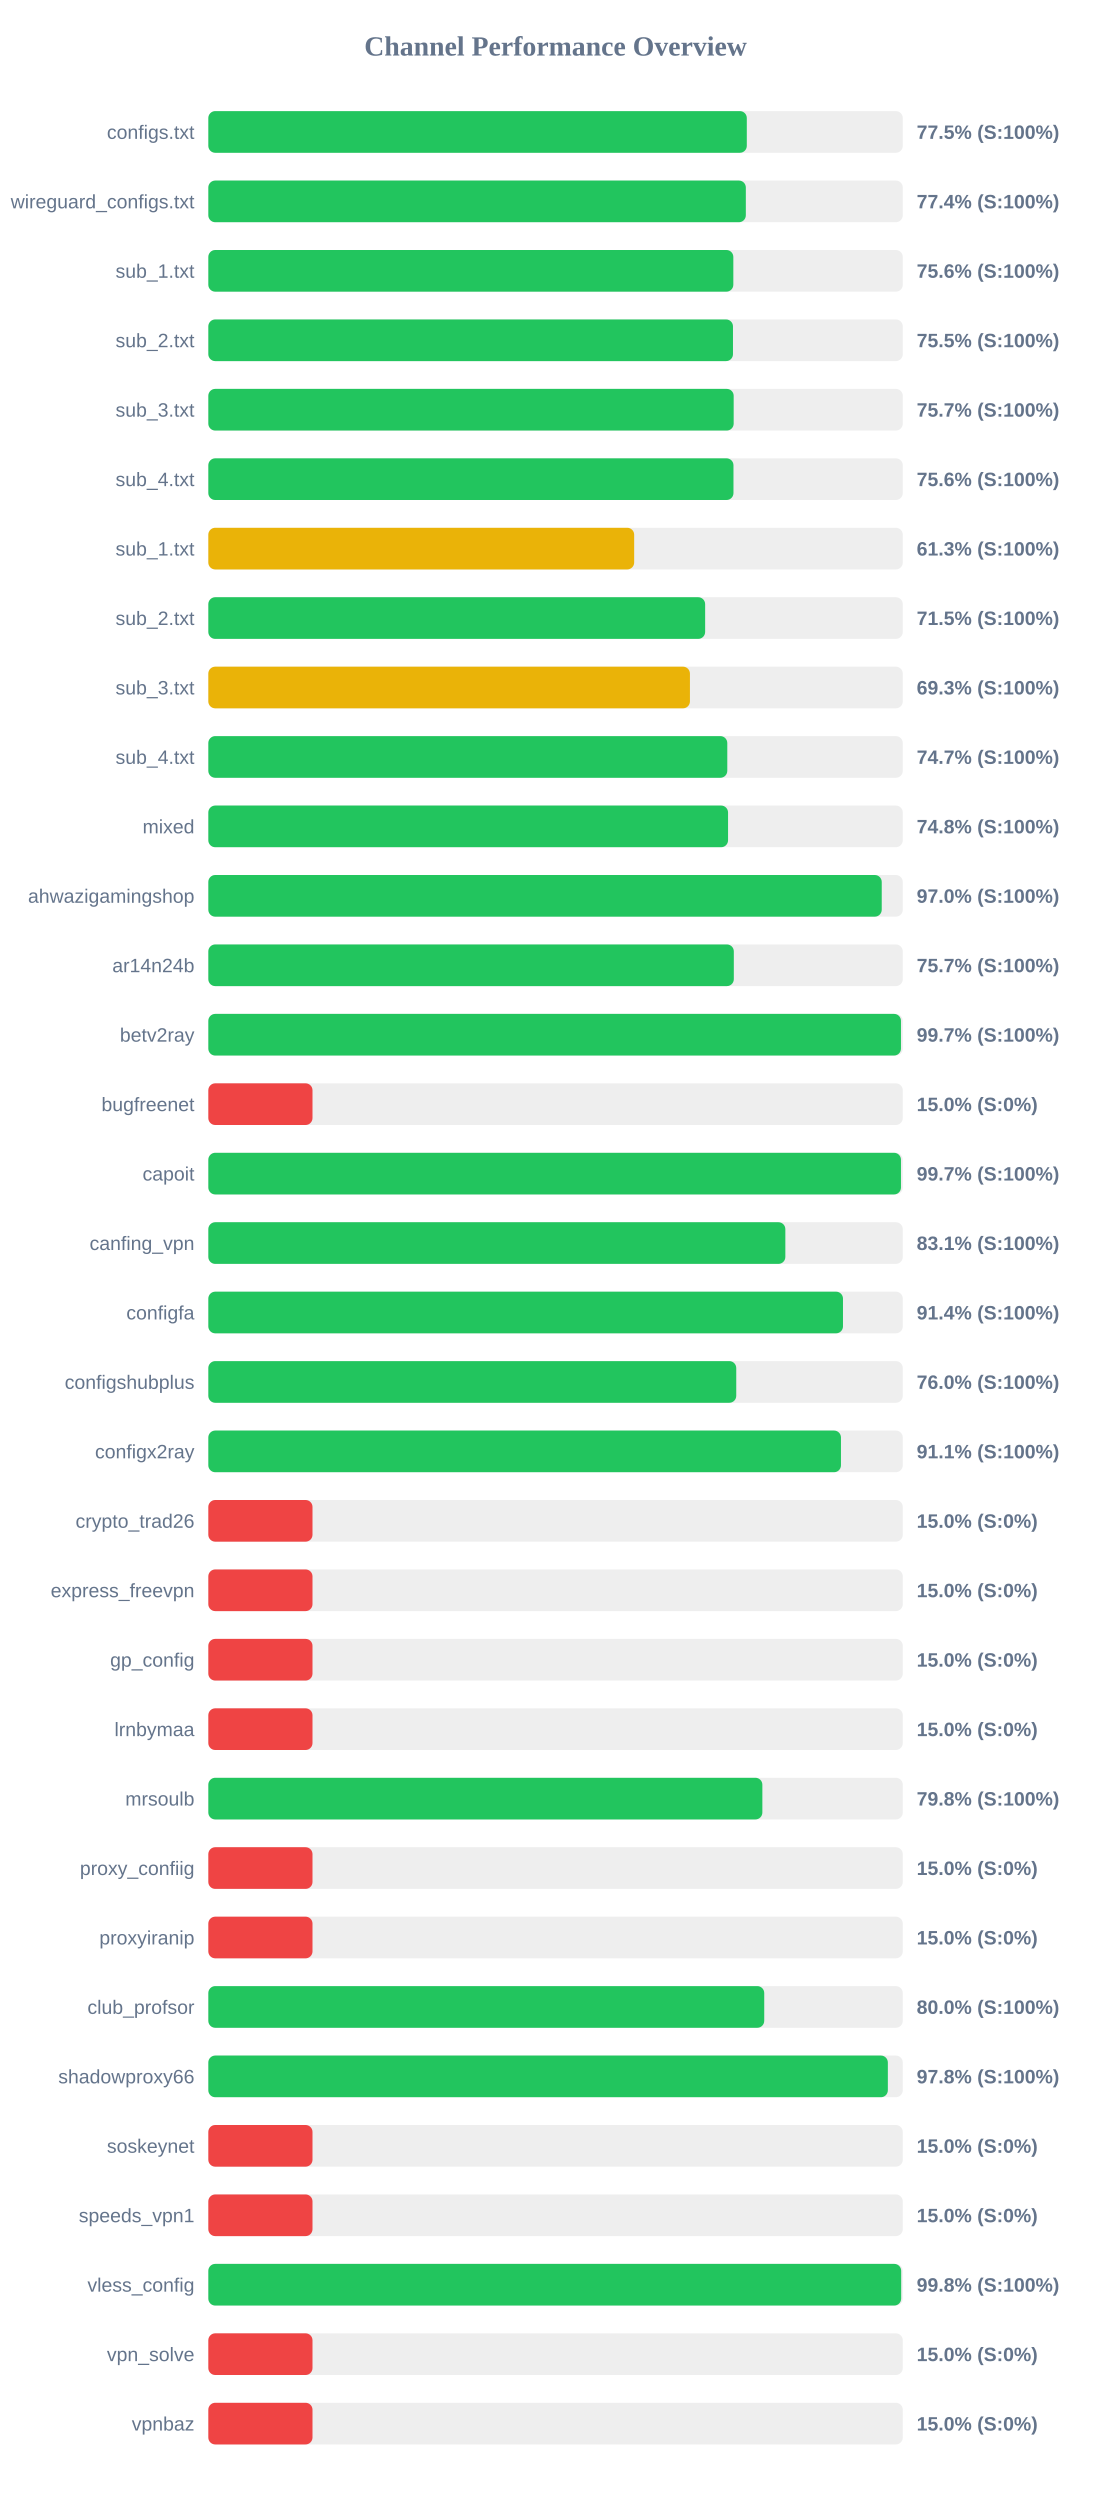
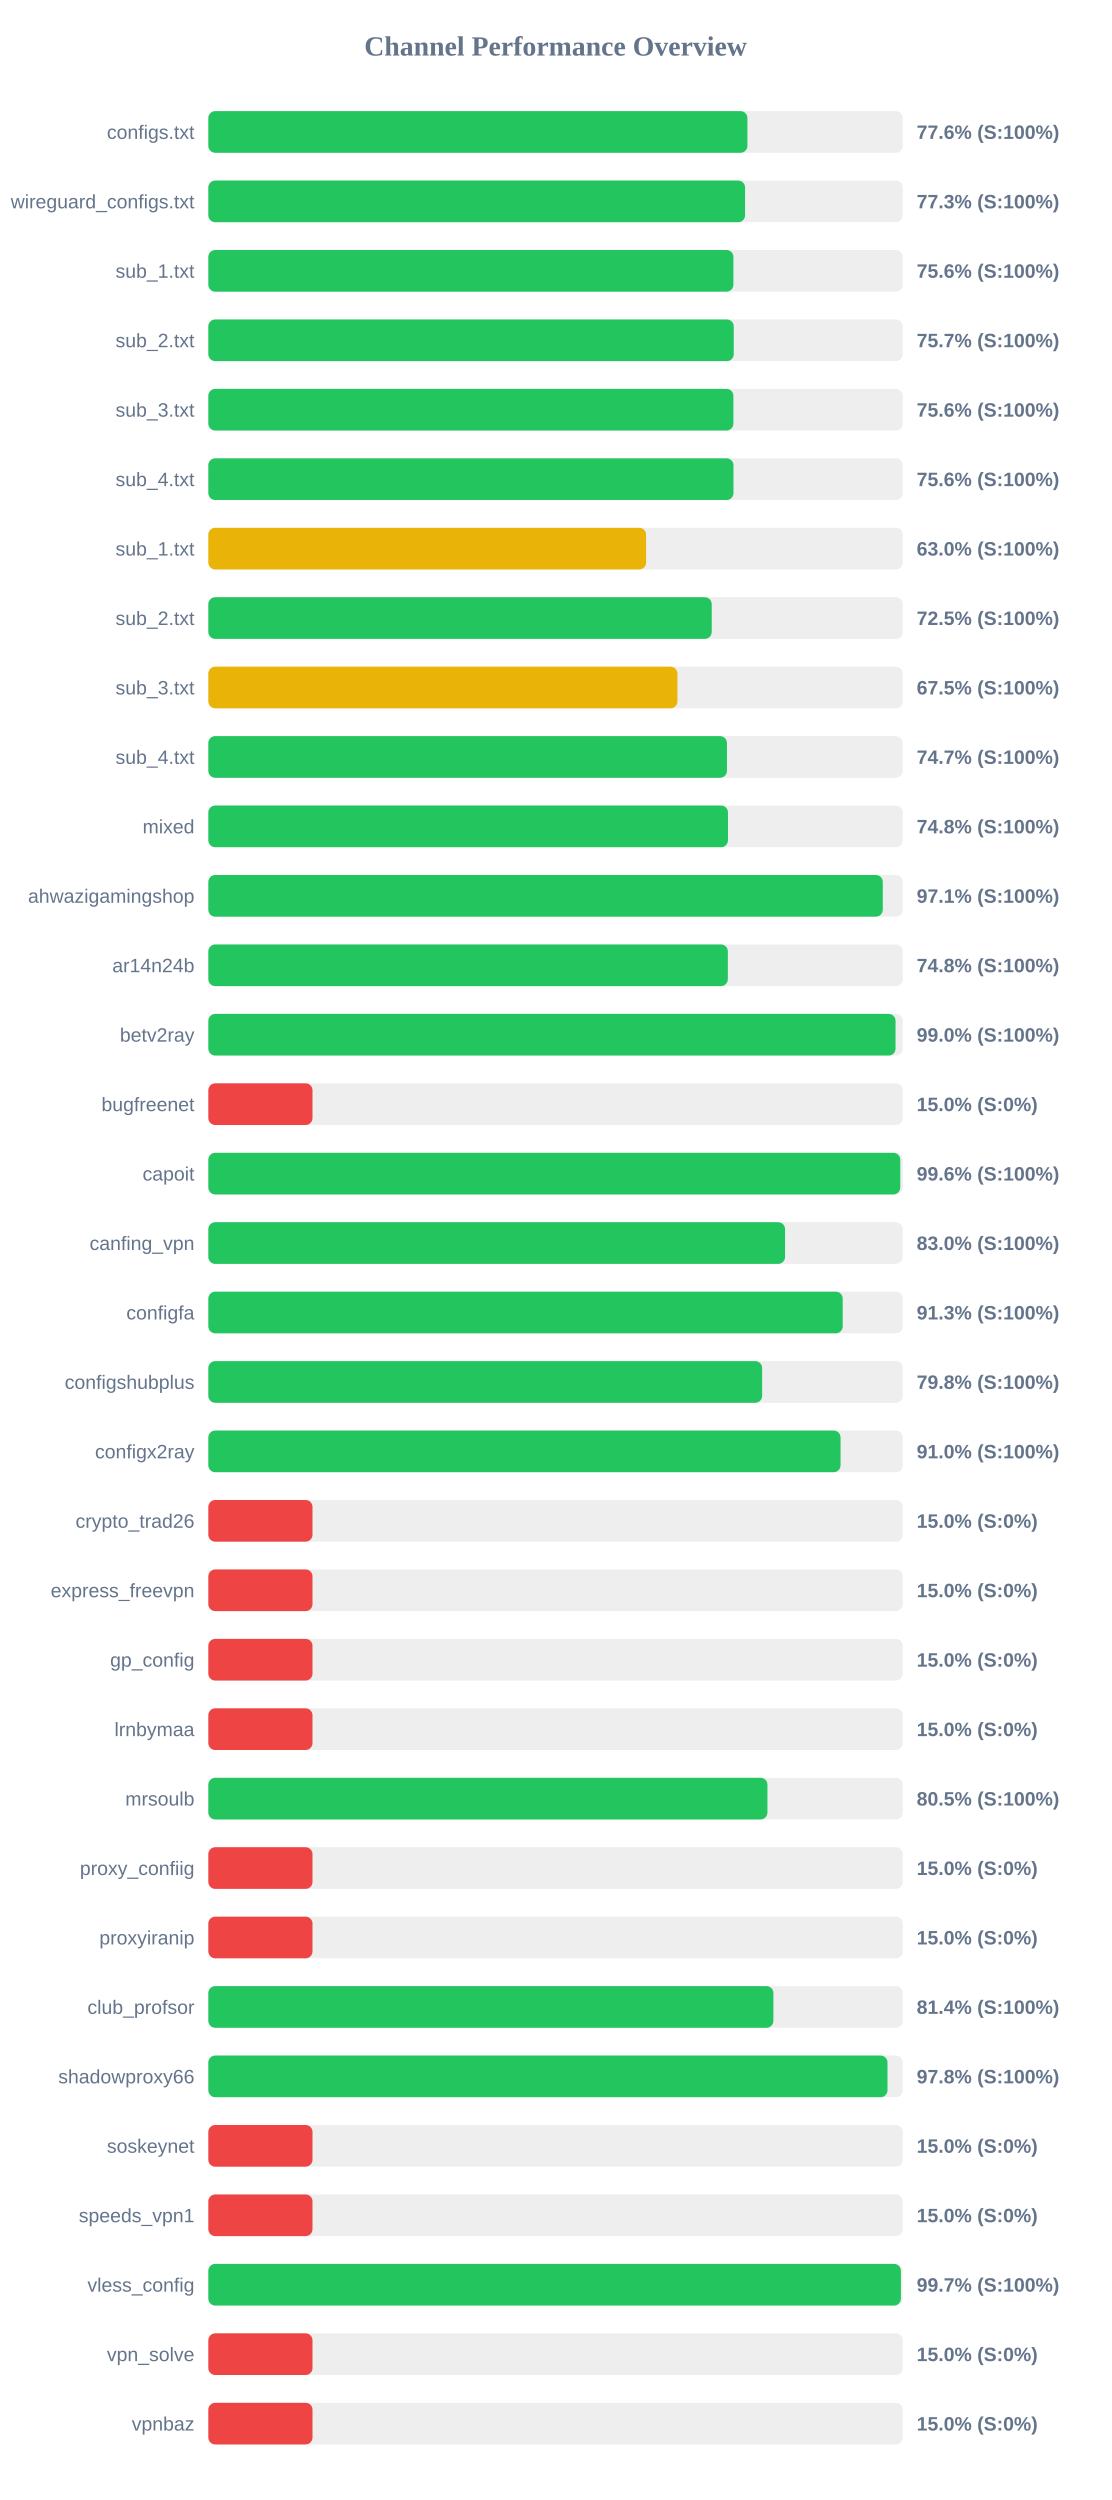
<svg xmlns="http://www.w3.org/2000/svg" width="800" height="1800" version="1.1">
  <style>
        .row { font: 14px Arial; fill: #64748b; }
        .score { font: bold 14px Arial; fill: #64748b; }
    </style>
  <text x="400" y="40" text-anchor="middle" font-size="20px" font-weight="bold" fill="#64748b">Channel Performance Overview</text>
  <rect x="150" y="80" width="500" height="30" fill="#eee" rx="5" />
-   <rect x="150" y="80" width="387.7" height="30" fill="#22c55e" rx="5" />
+   <rect x="150" y="80" width="388.15" height="30" fill="#22c55e" rx="5" />
  <text x="140" y="100" text-anchor="end" class="row">configs.txt</text>
-   <text x="660" y="100" text-anchor="start" class="score">77.5% (S:100%)</text>
+   <text x="660" y="100" text-anchor="start" class="score">77.6% (S:100%)</text>
  <rect x="150" y="130" width="500" height="30" fill="#eee" rx="5" />
-   <rect x="150" y="130" width="387.0" height="30" fill="#22c55e" rx="5" />
+   <rect x="150" y="130" width="386.45" height="30" fill="#22c55e" rx="5" />
  <text x="140" y="150" text-anchor="end" class="row">wireguard_configs.txt</text>
-   <text x="660" y="150" text-anchor="start" class="score">77.4% (S:100%)</text>
+   <text x="660" y="150" text-anchor="start" class="score">77.3% (S:100%)</text>
  <rect x="150" y="180" width="500" height="30" fill="#eee" rx="5" />
-   <rect x="150" y="180" width="378.0" height="30" fill="#22c55e" rx="5" />
+   <rect x="150" y="180" width="378.05" height="30" fill="#22c55e" rx="5" />
  <text x="140" y="200" text-anchor="end" class="row">sub_1.txt</text>
  <text x="660" y="200" text-anchor="start" class="score">75.6% (S:100%)</text>
  <rect x="150" y="230" width="500" height="30" fill="#eee" rx="5" />
-   <rect x="150" y="230" width="377.75" height="30" fill="#22c55e" rx="5" />
+   <rect x="150" y="230" width="378.3" height="30" fill="#22c55e" rx="5" />
  <text x="140" y="250" text-anchor="end" class="row">sub_2.txt</text>
-   <text x="660" y="250" text-anchor="start" class="score">75.5% (S:100%)</text>
+   <text x="660" y="250" text-anchor="start" class="score">75.7% (S:100%)</text>
  <rect x="150" y="280" width="500" height="30" fill="#eee" rx="5" />
-   <rect x="150" y="280" width="378.25" height="30" fill="#22c55e" rx="5" />
+   <rect x="150" y="280" width="378.05" height="30" fill="#22c55e" rx="5" />
  <text x="140" y="300" text-anchor="end" class="row">sub_3.txt</text>
-   <text x="660" y="300" text-anchor="start" class="score">75.7% (S:100%)</text>
+   <text x="660" y="300" text-anchor="start" class="score">75.6% (S:100%)</text>
  <rect x="150" y="330" width="500" height="30" fill="#eee" rx="5" />
  <rect x="150" y="330" width="378.1" height="30" fill="#22c55e" rx="5" />
  <text x="140" y="350" text-anchor="end" class="row">sub_4.txt</text>
  <text x="660" y="350" text-anchor="start" class="score">75.6% (S:100%)</text>
  <rect x="150" y="380" width="500" height="30" fill="#eee" rx="5" />
-   <rect x="150" y="380" width="306.6" height="30" fill="#eab308" rx="5" />
+   <rect x="150" y="380" width="315.2" height="30" fill="#eab308" rx="5" />
  <text x="140" y="400" text-anchor="end" class="row">sub_1.txt</text>
-   <text x="660" y="400" text-anchor="start" class="score">61.3% (S:100%)</text>
+   <text x="660" y="400" text-anchor="start" class="score">63.0% (S:100%)</text>
  <rect x="150" y="430" width="500" height="30" fill="#eee" rx="5" />
-   <rect x="150" y="430" width="357.7" height="30" fill="#22c55e" rx="5" />
+   <rect x="150" y="430" width="362.45" height="30" fill="#22c55e" rx="5" />
  <text x="140" y="450" text-anchor="end" class="row">sub_2.txt</text>
-   <text x="660" y="450" text-anchor="start" class="score">71.5% (S:100%)</text>
+   <text x="660" y="450" text-anchor="start" class="score">72.5% (S:100%)</text>
  <rect x="150" y="480" width="500" height="30" fill="#eee" rx="5" />
-   <rect x="150" y="480" width="346.75" height="30" fill="#eab308" rx="5" />
+   <rect x="150" y="480" width="337.75" height="30" fill="#eab308" rx="5" />
  <text x="140" y="500" text-anchor="end" class="row">sub_3.txt</text>
-   <text x="660" y="500" text-anchor="start" class="score">69.3% (S:100%)</text>
+   <text x="660" y="500" text-anchor="start" class="score">67.5% (S:100%)</text>
  <rect x="150" y="530" width="500" height="30" fill="#eee" rx="5" />
-   <rect x="150" y="530" width="373.65" height="30" fill="#22c55e" rx="5" />
+   <rect x="150" y="530" width="373.4" height="30" fill="#22c55e" rx="5" />
  <text x="140" y="550" text-anchor="end" class="row">sub_4.txt</text>
  <text x="660" y="550" text-anchor="start" class="score">74.7% (S:100%)</text>
  <rect x="150" y="580" width="500" height="30" fill="#eee" rx="5" />
-   <rect x="150" y="580" width="374.2" height="30" fill="#22c55e" rx="5" />
+   <rect x="150" y="580" width="374.15" height="30" fill="#22c55e" rx="5" />
  <text x="140" y="600" text-anchor="end" class="row">mixed</text>
  <text x="660" y="600" text-anchor="start" class="score">74.8% (S:100%)</text>
  <rect x="150" y="630" width="500" height="30" fill="#eee" rx="5" />
-   <rect x="150" y="630" width="484.85" height="30" fill="#22c55e" rx="5" />
+   <rect x="150" y="630" width="485.6" height="30" fill="#22c55e" rx="5" />
  <text x="140" y="650" text-anchor="end" class="row">ahwazigamingshop</text>
-   <text x="660" y="650" text-anchor="start" class="score">97.0% (S:100%)</text>
+   <text x="660" y="650" text-anchor="start" class="score">97.1% (S:100%)</text>
  <rect x="150" y="680" width="500" height="30" fill="#eee" rx="5" />
-   <rect x="150" y="680" width="378.35" height="30" fill="#22c55e" rx="5" />
+   <rect x="150" y="680" width="374.05" height="30" fill="#22c55e" rx="5" />
  <text x="140" y="700" text-anchor="end" class="row">ar14n24b</text>
-   <text x="660" y="700" text-anchor="start" class="score">75.7% (S:100%)</text>
+   <text x="660" y="700" text-anchor="start" class="score">74.8% (S:100%)</text>
  <rect x="150" y="730" width="500" height="30" fill="#eee" rx="5" />
-   <rect x="150" y="730" width="498.7" height="30" fill="#22c55e" rx="5" />
+   <rect x="150" y="730" width="494.8" height="30" fill="#22c55e" rx="5" />
  <text x="140" y="750" text-anchor="end" class="row">betv2ray</text>
-   <text x="660" y="750" text-anchor="start" class="score">99.7% (S:100%)</text>
+   <text x="660" y="750" text-anchor="start" class="score">99.0% (S:100%)</text>
  <rect x="150" y="780" width="500" height="30" fill="#eee" rx="5" />
  <rect x="150" y="780" width="75.0" height="30" fill="#ef4444" rx="5" />
  <text x="140" y="800" text-anchor="end" class="row">bugfreenet</text>
  <text x="660" y="800" text-anchor="start" class="score">15.0% (S:0%)</text>
  <rect x="150" y="830" width="500" height="30" fill="#eee" rx="5" />
-   <rect x="150" y="830" width="498.7" height="30" fill="#22c55e" rx="5" />
+   <rect x="150" y="830" width="498.2" height="30" fill="#22c55e" rx="5" />
  <text x="140" y="850" text-anchor="end" class="row">capoit</text>
-   <text x="660" y="850" text-anchor="start" class="score">99.7% (S:100%)</text>
+   <text x="660" y="850" text-anchor="start" class="score">99.6% (S:100%)</text>
  <rect x="150" y="880" width="500" height="30" fill="#eee" rx="5" />
-   <rect x="150" y="880" width="415.45" height="30" fill="#22c55e" rx="5" />
+   <rect x="150" y="880" width="415.25" height="30" fill="#22c55e" rx="5" />
  <text x="140" y="900" text-anchor="end" class="row">canfing_vpn</text>
-   <text x="660" y="900" text-anchor="start" class="score">83.1% (S:100%)</text>
+   <text x="660" y="900" text-anchor="start" class="score">83.0% (S:100%)</text>
  <rect x="150" y="930" width="500" height="30" fill="#eee" rx="5" />
-   <rect x="150" y="930" width="456.95" height="30" fill="#22c55e" rx="5" />
+   <rect x="150" y="930" width="456.75" height="30" fill="#22c55e" rx="5" />
  <text x="140" y="950" text-anchor="end" class="row">configfa</text>
-   <text x="660" y="950" text-anchor="start" class="score">91.4% (S:100%)</text>
+   <text x="660" y="950" text-anchor="start" class="score">91.3% (S:100%)</text>
  <rect x="150" y="980" width="500" height="30" fill="#eee" rx="5" />
-   <rect x="150" y="980" width="380.1" height="30" fill="#22c55e" rx="5" />
+   <rect x="150" y="980" width="398.75" height="30" fill="#22c55e" rx="5" />
  <text x="140" y="1000" text-anchor="end" class="row">configshubplus</text>
-   <text x="660" y="1000" text-anchor="start" class="score">76.0% (S:100%)</text>
+   <text x="660" y="1000" text-anchor="start" class="score">79.8% (S:100%)</text>
  <rect x="150" y="1030" width="500" height="30" fill="#eee" rx="5" />
-   <rect x="150" y="1030" width="455.5" height="30" fill="#22c55e" rx="5" />
+   <rect x="150" y="1030" width="455.2" height="30" fill="#22c55e" rx="5" />
  <text x="140" y="1050" text-anchor="end" class="row">configx2ray</text>
-   <text x="660" y="1050" text-anchor="start" class="score">91.1% (S:100%)</text>
+   <text x="660" y="1050" text-anchor="start" class="score">91.0% (S:100%)</text>
  <rect x="150" y="1080" width="500" height="30" fill="#eee" rx="5" />
  <rect x="150" y="1080" width="75.0" height="30" fill="#ef4444" rx="5" />
  <text x="140" y="1100" text-anchor="end" class="row">crypto_trad26</text>
  <text x="660" y="1100" text-anchor="start" class="score">15.0% (S:0%)</text>
  <rect x="150" y="1130" width="500" height="30" fill="#eee" rx="5" />
  <rect x="150" y="1130" width="75.0" height="30" fill="#ef4444" rx="5" />
  <text x="140" y="1150" text-anchor="end" class="row">express_freevpn</text>
  <text x="660" y="1150" text-anchor="start" class="score">15.0% (S:0%)</text>
  <rect x="150" y="1180" width="500" height="30" fill="#eee" rx="5" />
  <rect x="150" y="1180" width="75.0" height="30" fill="#ef4444" rx="5" />
  <text x="140" y="1200" text-anchor="end" class="row">gp_config</text>
  <text x="660" y="1200" text-anchor="start" class="score">15.0% (S:0%)</text>
  <rect x="150" y="1230" width="500" height="30" fill="#eee" rx="5" />
  <rect x="150" y="1230" width="75.0" height="30" fill="#ef4444" rx="5" />
  <text x="140" y="1250" text-anchor="end" class="row">lrnbymaa</text>
  <text x="660" y="1250" text-anchor="start" class="score">15.0% (S:0%)</text>
  <rect x="150" y="1280" width="500" height="30" fill="#eee" rx="5" />
-   <rect x="150" y="1280" width="398.9" height="30" fill="#22c55e" rx="5" />
+   <rect x="150" y="1280" width="402.55" height="30" fill="#22c55e" rx="5" />
  <text x="140" y="1300" text-anchor="end" class="row">mrsoulb</text>
-   <text x="660" y="1300" text-anchor="start" class="score">79.8% (S:100%)</text>
+   <text x="660" y="1300" text-anchor="start" class="score">80.5% (S:100%)</text>
  <rect x="150" y="1330" width="500" height="30" fill="#eee" rx="5" />
  <rect x="150" y="1330" width="75.0" height="30" fill="#ef4444" rx="5" />
  <text x="140" y="1350" text-anchor="end" class="row">proxy_confiig</text>
  <text x="660" y="1350" text-anchor="start" class="score">15.0% (S:0%)</text>
  <rect x="150" y="1380" width="500" height="30" fill="#eee" rx="5" />
  <rect x="150" y="1380" width="75.0" height="30" fill="#ef4444" rx="5" />
  <text x="140" y="1400" text-anchor="end" class="row">proxyiranip</text>
  <text x="660" y="1400" text-anchor="start" class="score">15.0% (S:0%)</text>
  <rect x="150" y="1430" width="500" height="30" fill="#eee" rx="5" />
-   <rect x="150" y="1430" width="400.25" height="30" fill="#22c55e" rx="5" />
+   <rect x="150" y="1430" width="406.85" height="30" fill="#22c55e" rx="5" />
  <text x="140" y="1450" text-anchor="end" class="row">club_profsor</text>
-   <text x="660" y="1450" text-anchor="start" class="score">80.0% (S:100%)</text>
+   <text x="660" y="1450" text-anchor="start" class="score">81.4% (S:100%)</text>
  <rect x="150" y="1480" width="500" height="30" fill="#eee" rx="5" />
-   <rect x="150" y="1480" width="489.25" height="30" fill="#22c55e" rx="5" />
+   <rect x="150" y="1480" width="489.0" height="30" fill="#22c55e" rx="5" />
  <text x="140" y="1500" text-anchor="end" class="row">shadowproxy66</text>
  <text x="660" y="1500" text-anchor="start" class="score">97.8% (S:100%)</text>
  <rect x="150" y="1530" width="500" height="30" fill="#eee" rx="5" />
  <rect x="150" y="1530" width="75.0" height="30" fill="#ef4444" rx="5" />
  <text x="140" y="1550" text-anchor="end" class="row">soskeynet</text>
  <text x="660" y="1550" text-anchor="start" class="score">15.0% (S:0%)</text>
  <rect x="150" y="1580" width="500" height="30" fill="#eee" rx="5" />
  <rect x="150" y="1580" width="75.0" height="30" fill="#ef4444" rx="5" />
  <text x="140" y="1600" text-anchor="end" class="row">speeds_vpn1</text>
  <text x="660" y="1600" text-anchor="start" class="score">15.0% (S:0%)</text>
  <rect x="150" y="1630" width="500" height="30" fill="#eee" rx="5" />
-   <rect x="150" y="1630" width="498.85" height="30" fill="#22c55e" rx="5" />
+   <rect x="150" y="1630" width="498.65" height="30" fill="#22c55e" rx="5" />
  <text x="140" y="1650" text-anchor="end" class="row">vless_config</text>
-   <text x="660" y="1650" text-anchor="start" class="score">99.8% (S:100%)</text>
+   <text x="660" y="1650" text-anchor="start" class="score">99.7% (S:100%)</text>
  <rect x="150" y="1680" width="500" height="30" fill="#eee" rx="5" />
  <rect x="150" y="1680" width="75.0" height="30" fill="#ef4444" rx="5" />
  <text x="140" y="1700" text-anchor="end" class="row">vpn_solve</text>
  <text x="660" y="1700" text-anchor="start" class="score">15.0% (S:0%)</text>
  <rect x="150" y="1730" width="500" height="30" fill="#eee" rx="5" />
  <rect x="150" y="1730" width="75.0" height="30" fill="#ef4444" rx="5" />
  <text x="140" y="1750" text-anchor="end" class="row">vpnbaz</text>
  <text x="660" y="1750" text-anchor="start" class="score">15.0% (S:0%)</text>
</svg>
